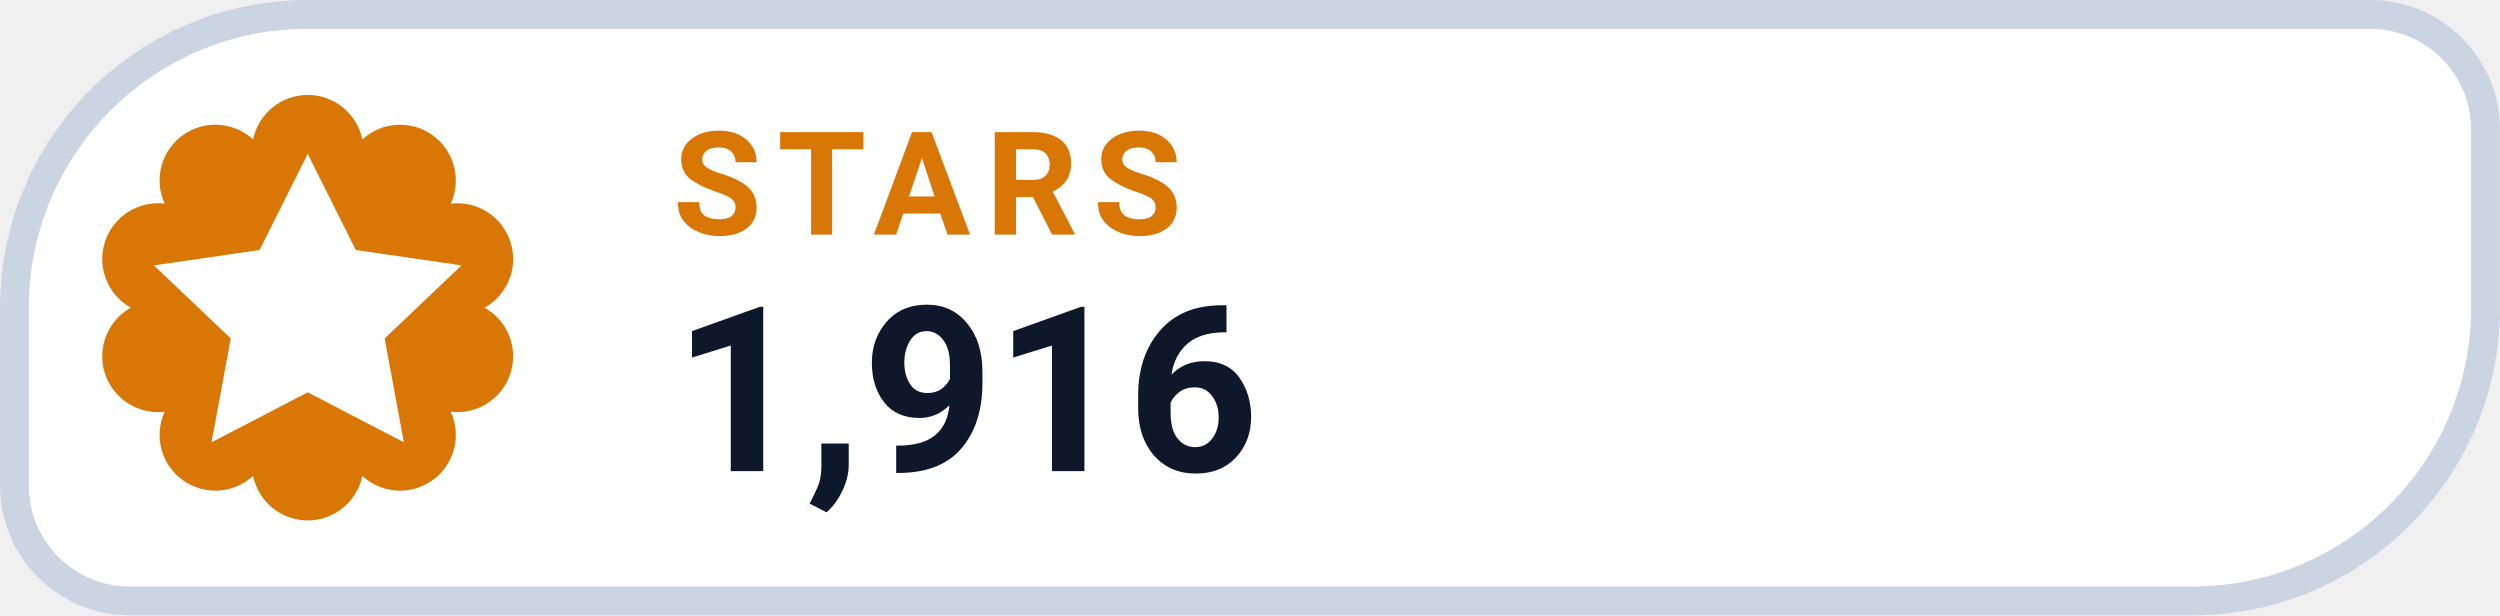
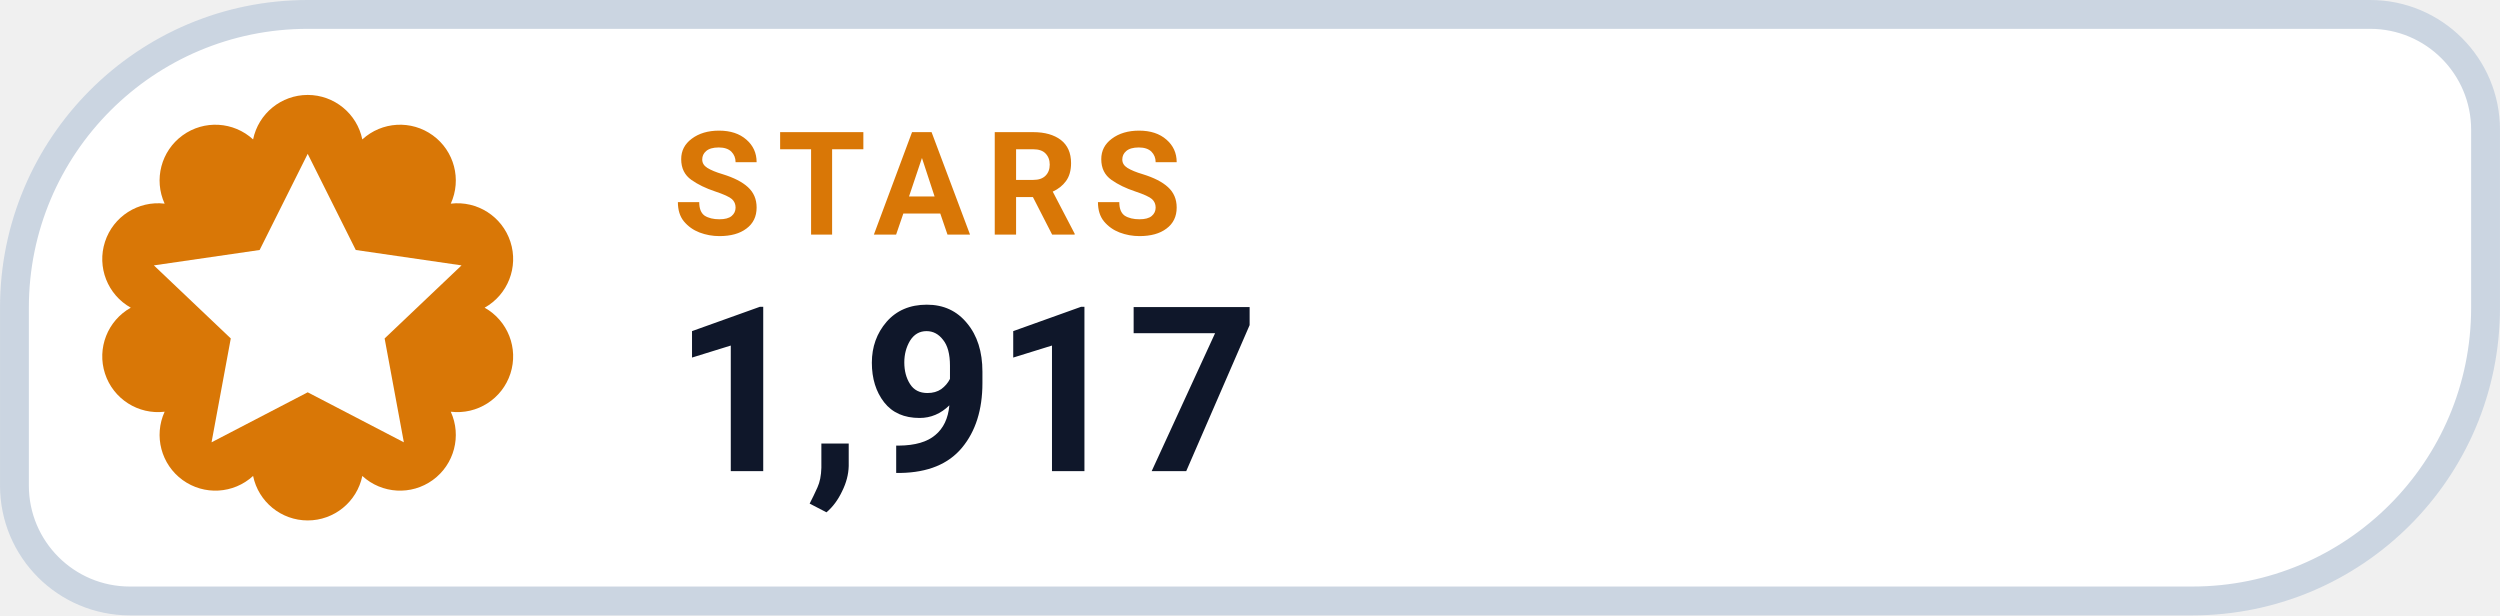
- <svg xmlns="http://www.w3.org/2000/svg" width="126" height="31.015" viewBox="0 0 130 32" role="img" aria-label="STARS 1,916">
+ <svg xmlns="http://www.w3.org/2000/svg" width="126" height="31.015" viewBox="0 0 130 32" role="img" aria-label="STARS 1,917">
  <path d="M 16.00 0.75 H 123.25 A 6.00 6.00 0 0 1 129.25 6.75 V 16.00 A 15.25 15.25 0 0 1 114.00 31.25 H 6.75 A 6.00 6.00 0 0 1 0.75 25.25 V 16.00 A 15.25 15.25 0 0 1 16.00 0.75 Z" fill="#FFFFFF" stroke="#CBD5E1" stroke-width="1.5" />
  <path d="M 13.16 7.25 A 2.90 2.90 0 0 1 18.84 7.25 A 2.90 2.90 0 0 1 23.44 10.59 A 2.90 2.90 0 0 1 25.20 16.00 A 2.90 2.90 0 0 1 23.44 21.41 A 2.90 2.90 0 0 1 18.84 24.75 A 2.90 2.90 0 0 1 13.16 24.75 A 2.90 2.90 0 0 1 8.56 21.41 A 2.90 2.90 0 0 1 6.80 16.00 A 2.90 2.90 0 0 1 8.56 10.59 A 2.90 2.90 0 0 1 13.16 7.25 Z" fill="#D97706" />
  <g transform="translate(16 16)" style="color:#FFFFFF;">
    <path d="M0 -8 l2.5 5 5.5 .8 -4 3.8 1 5.4 -5 -2.6 -5 2.6 1 -5.4 -4 -3.8 5.5 -.8 Z" fill="currentColor" />
  </g>
  <text x="35" y="12.2" fill="#D97706" font-family="-apple-system,BlinkMacSystemFont,'Segoe UI',Roboto,Helvetica,Arial,sans-serif" font-size="7.5" font-weight="700" letter-spacing=".8">STARS</text>
-   <text x="35" y="24.5" fill="#0F172A" font-family="-apple-system,BlinkMacSystemFont,'Segoe UI',Roboto,Helvetica,Arial,sans-serif" font-size="12" font-weight="750">1,916</text>
+   <text x="35" y="24.5" fill="#0F172A" font-family="-apple-system,BlinkMacSystemFont,'Segoe UI',Roboto,Helvetica,Arial,sans-serif" font-size="12" font-weight="750">1,917</text>
</svg>
